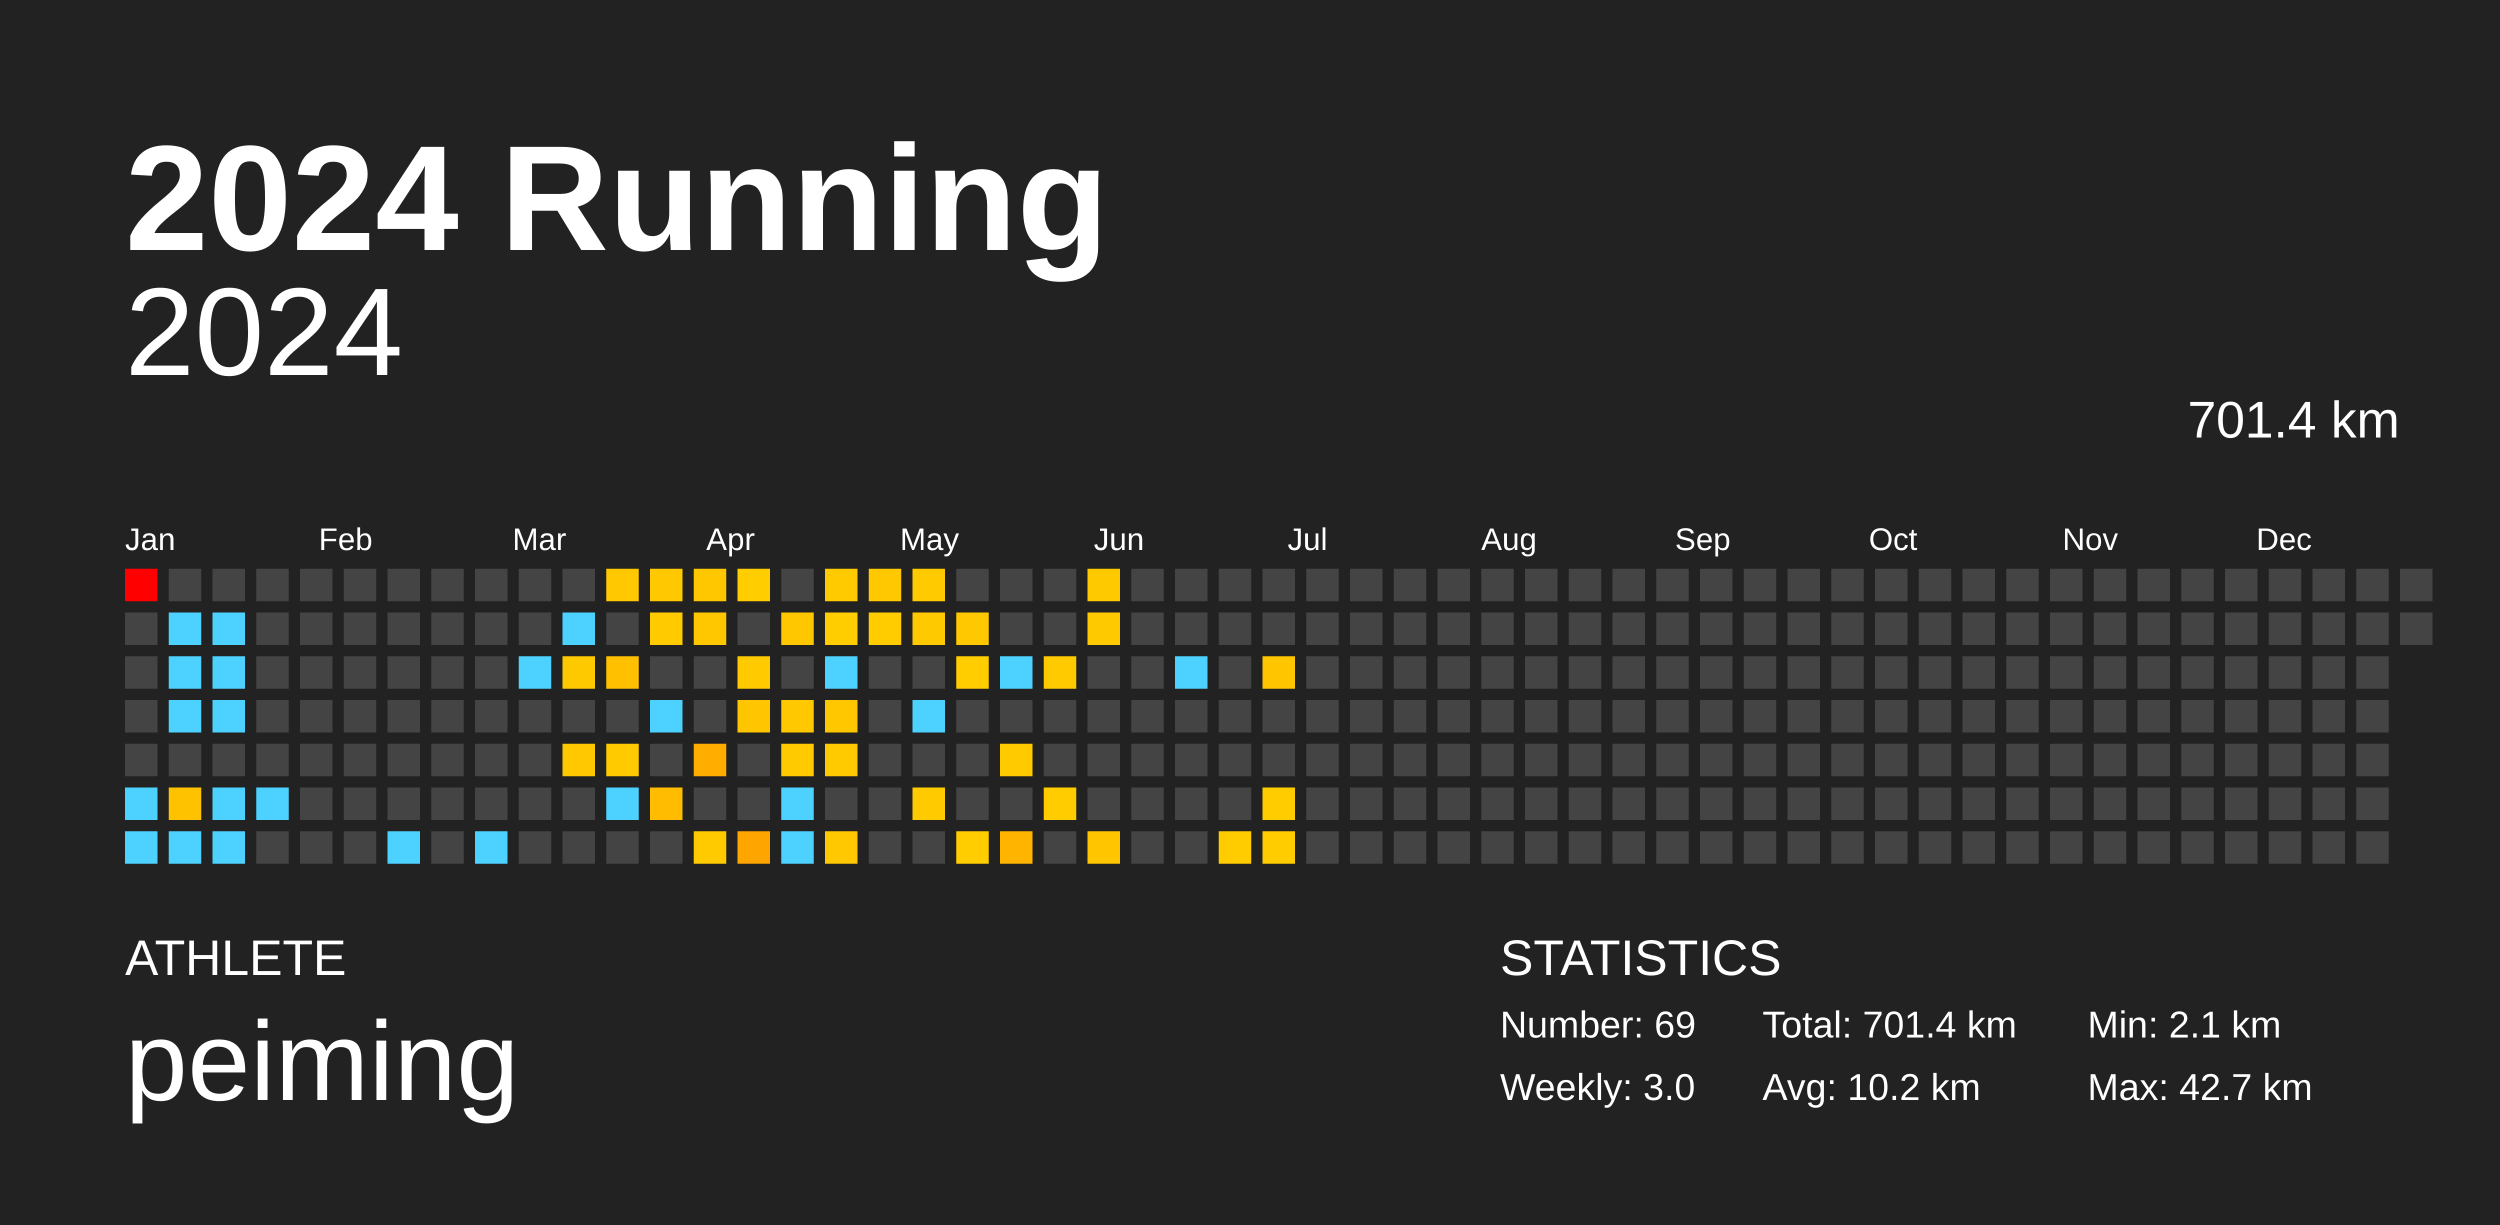
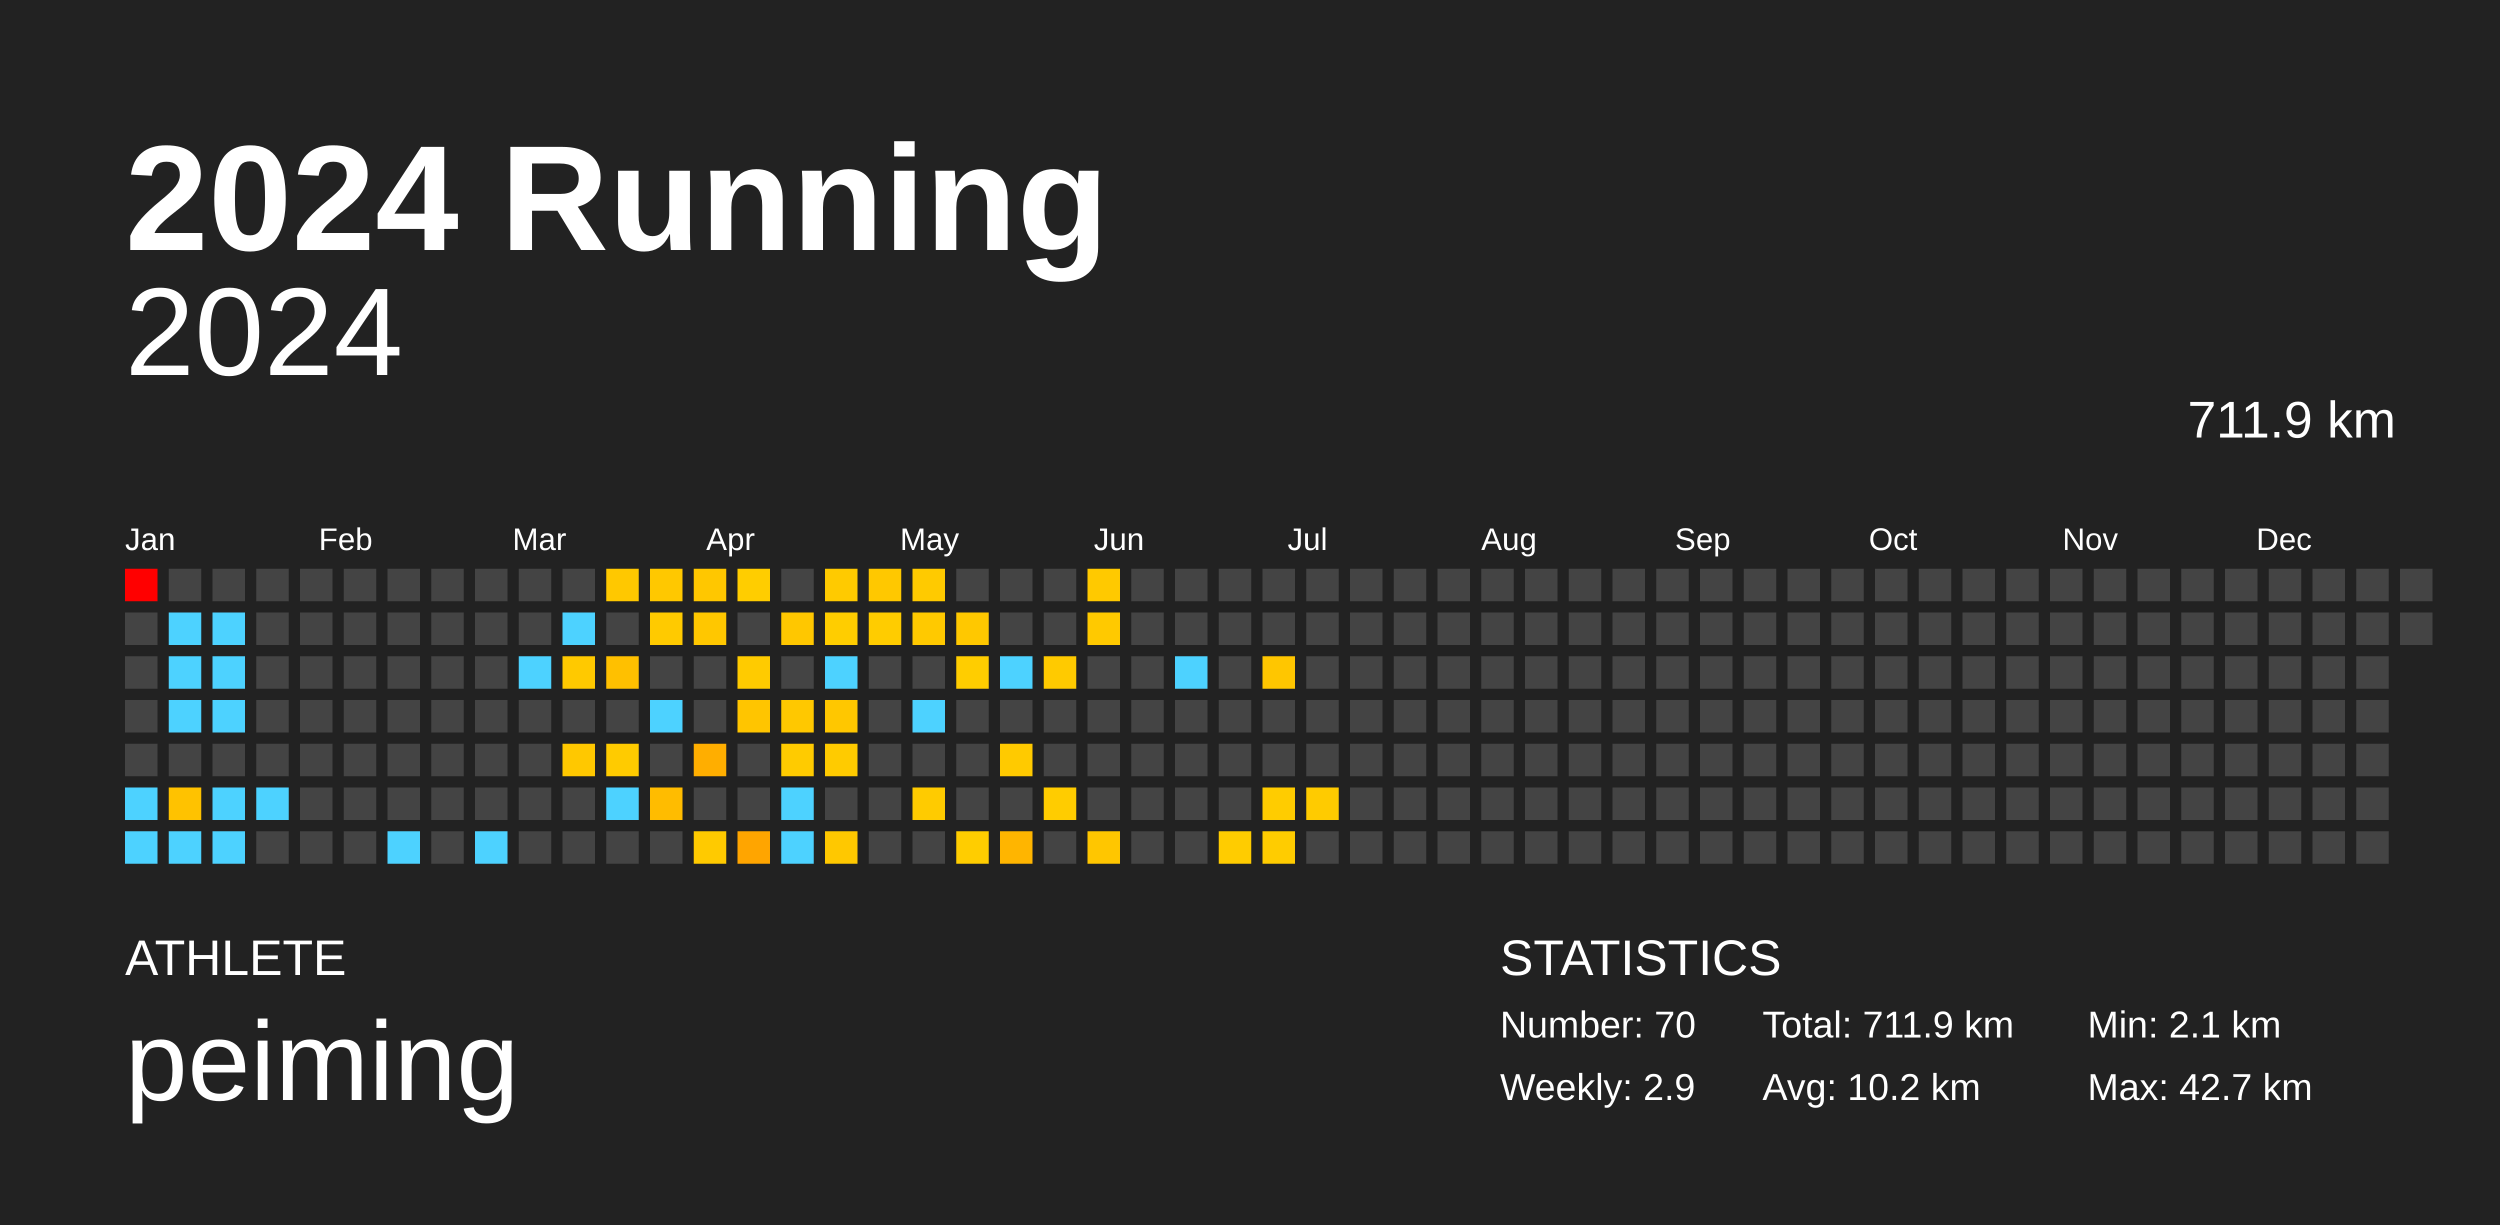
<svg xmlns="http://www.w3.org/2000/svg" baseProfile="full" height="98mm" version="1.1" viewBox="0,0,200,98" width="200mm">
  <defs />
  <rect fill="#222222" height="98" width="200" x="0" y="0" />
  <text fill="#FFFFFF" style="font-size:12px; font-family:Arial; font-weight:bold;" x="10" y="20">2024 Running</text>
  <text fill="#FFFFFF" style="font-size:4px; font-family:Arial" x="10" y="78">ATHLETE</text>
  <text fill="#FFFFFF" style="font-size:9px; font-family:Arial" x="10" y="88">peiming</text>
  <text fill="#FFFFFF" style="font-size:4px; font-family:Arial" x="120" y="78">STATISTICS</text>
-   <text fill="#FFFFFF" style="font-size:3px; font-family:Arial" x="120" y="83">Number: 69</text>
-   <text fill="#FFFFFF" style="font-size:3px; font-family:Arial" x="120" y="88">Weekly: 3.0</text>
-   <text fill="#FFFFFF" style="font-size:3px; font-family:Arial" x="141" y="83">Total: 701.4 km</text>
+   <text fill="#FFFFFF" style="font-size:3px; font-family:Arial" x="120" y="83">Number: 70</text>
+   <text fill="#FFFFFF" style="font-size:3px; font-family:Arial" x="120" y="88">Weekly: 2.9</text>
+   <text fill="#FFFFFF" style="font-size:3px; font-family:Arial" x="141" y="83">Total: 711.9 km</text>
  <text fill="#FFFFFF" style="font-size:3px; font-family:Arial" x="141" y="88">Avg: 10.2 km</text>
  <text fill="#FFFFFF" style="font-size:3px; font-family:Arial" x="167" y="83">Min: 2.1 km</text>
  <text fill="#FFFFFF" style="font-size:3px; font-family:Arial" x="167" y="88">Max: 42.7 km</text>
  <text alignment-baseline="hanging" fill="#FFFFFF" style="font-size:10.0px; font-family:Arial;" x="10" y="30">2024</text>
-   <text alignment-baseline="hanging" fill="#FFFFFF" style="font-size:4.125px; font-family:Arial;" x="175" y="35">701.4 km</text>
+   <text alignment-baseline="hanging" fill="#FFFFFF" style="font-size:4.125px; font-family:Arial;" x="175" y="35">711.9 km</text>
  <text fill="#FFFFFF" style="font-size:2.5px; font-family:Arial" x="10.0" y="44">Jan</text>
  <text fill="#FFFFFF" style="font-size:2.5px; font-family:Arial" x="25.5" y="44">Feb</text>
  <text fill="#FFFFFF" style="font-size:2.5px; font-family:Arial" x="41.0" y="44">Mar</text>
  <text fill="#FFFFFF" style="font-size:2.5px; font-family:Arial" x="56.5" y="44">Apr</text>
  <text fill="#FFFFFF" style="font-size:2.5px; font-family:Arial" x="72.0" y="44">May</text>
  <text fill="#FFFFFF" style="font-size:2.5px; font-family:Arial" x="87.5" y="44">Jun</text>
  <text fill="#FFFFFF" style="font-size:2.5px; font-family:Arial" x="103.0" y="44">Jul</text>
  <text fill="#FFFFFF" style="font-size:2.5px; font-family:Arial" x="118.5" y="44">Aug</text>
  <text fill="#FFFFFF" style="font-size:2.5px; font-family:Arial" x="134.0" y="44">Sep</text>
  <text fill="#FFFFFF" style="font-size:2.5px; font-family:Arial" x="149.5" y="44">Oct</text>
  <text fill="#FFFFFF" style="font-size:2.5px; font-family:Arial" x="165.0" y="44">Nov</text>
  <text fill="#FFFFFF" style="font-size:2.5px; font-family:Arial" x="180.5" y="44">Dec</text>
  <rect fill="red" height="2.6" width="2.6" x="10.0" y="45.5" />
  <rect fill="#444444" height="2.6" width="2.6" x="10.0" y="49.0" />
  <rect fill="#444444" height="2.6" width="2.6" x="10.0" y="52.5" />
  <rect fill="#444444" height="2.6" width="2.6" x="10.0" y="56.0" />
  <rect fill="#444444" height="2.6" width="2.6" x="10.0" y="59.5" />
  <rect fill="#4dd2ff" height="2.6" width="2.6" x="10.0" y="63.0" />
  <rect fill="#4dd2ff" height="2.6" width="2.6" x="10.0" y="66.5" />
  <rect fill="#444444" height="2.6" width="2.6" x="13.5" y="45.5" />
  <rect fill="#4dd2ff" height="2.6" width="2.6" x="13.5" y="49.0" />
  <rect fill="#4dd2ff" height="2.6" width="2.6" x="13.5" y="52.5" />
  <rect fill="#4dd2ff" height="2.6" width="2.6" x="13.5" y="56.0" />
  <rect fill="#444444" height="2.6" width="2.6" x="13.5" y="59.5" />
  <rect fill="#ffc200" height="2.6" width="2.6" x="13.5" y="63.0" />
  <rect fill="#4dd2ff" height="2.6" width="2.6" x="13.5" y="66.5" />
  <rect fill="#444444" height="2.6" width="2.6" x="17.0" y="45.5" />
  <rect fill="#4dd2ff" height="2.6" width="2.6" x="17.0" y="49.0" />
  <rect fill="#4dd2ff" height="2.6" width="2.6" x="17.0" y="52.5" />
  <rect fill="#4dd2ff" height="2.6" width="2.6" x="17.0" y="56.0" />
  <rect fill="#444444" height="2.6" width="2.6" x="17.0" y="59.5" />
  <rect fill="#4dd2ff" height="2.6" width="2.6" x="17.0" y="63.0" />
  <rect fill="#4dd2ff" height="2.6" width="2.6" x="17.0" y="66.5" />
  <rect fill="#444444" height="2.6" width="2.6" x="20.5" y="45.5" />
  <rect fill="#444444" height="2.6" width="2.6" x="20.5" y="49.0" />
  <rect fill="#444444" height="2.6" width="2.6" x="20.5" y="52.5" />
  <rect fill="#444444" height="2.6" width="2.6" x="20.5" y="56.0" />
  <rect fill="#444444" height="2.6" width="2.6" x="20.5" y="59.5" />
  <rect fill="#4dd2ff" height="2.6" width="2.6" x="20.5" y="63.0" />
  <rect fill="#444444" height="2.6" width="2.6" x="20.5" y="66.5" />
  <rect fill="#444444" height="2.6" width="2.6" x="24.0" y="45.5" />
  <rect fill="#444444" height="2.6" width="2.6" x="24.0" y="49.0" />
  <rect fill="#444444" height="2.6" width="2.6" x="24.0" y="52.5" />
  <rect fill="#444444" height="2.6" width="2.6" x="24.0" y="56.0" />
  <rect fill="#444444" height="2.6" width="2.6" x="24.0" y="59.5" />
  <rect fill="#444444" height="2.6" width="2.6" x="24.0" y="63.0" />
  <rect fill="#444444" height="2.6" width="2.6" x="24.0" y="66.5" />
  <rect fill="#444444" height="2.6" width="2.6" x="27.5" y="45.5" />
  <rect fill="#444444" height="2.6" width="2.6" x="27.5" y="49.0" />
  <rect fill="#444444" height="2.6" width="2.6" x="27.5" y="52.5" />
  <rect fill="#444444" height="2.6" width="2.6" x="27.5" y="56.0" />
  <rect fill="#444444" height="2.6" width="2.6" x="27.5" y="59.5" />
  <rect fill="#444444" height="2.6" width="2.6" x="27.5" y="63.0" />
  <rect fill="#444444" height="2.6" width="2.6" x="27.5" y="66.5" />
  <rect fill="#444444" height="2.6" width="2.6" x="31.0" y="45.5" />
  <rect fill="#444444" height="2.6" width="2.6" x="31.0" y="49.0" />
  <rect fill="#444444" height="2.6" width="2.6" x="31.0" y="52.5" />
  <rect fill="#444444" height="2.6" width="2.6" x="31.0" y="56.0" />
  <rect fill="#444444" height="2.6" width="2.6" x="31.0" y="59.5" />
  <rect fill="#444444" height="2.6" width="2.6" x="31.0" y="63.0" />
  <rect fill="#4dd2ff" height="2.6" width="2.6" x="31.0" y="66.5" />
  <rect fill="#444444" height="2.6" width="2.6" x="34.5" y="45.5" />
  <rect fill="#444444" height="2.6" width="2.6" x="34.5" y="49.0" />
  <rect fill="#444444" height="2.6" width="2.6" x="34.5" y="52.5" />
  <rect fill="#444444" height="2.6" width="2.6" x="34.5" y="56.0" />
  <rect fill="#444444" height="2.6" width="2.6" x="34.5" y="59.5" />
  <rect fill="#444444" height="2.6" width="2.6" x="34.5" y="63.0" />
  <rect fill="#444444" height="2.6" width="2.6" x="34.5" y="66.5" />
  <rect fill="#444444" height="2.6" width="2.6" x="38.0" y="45.5" />
  <rect fill="#444444" height="2.6" width="2.6" x="38.0" y="49.0" />
  <rect fill="#444444" height="2.6" width="2.6" x="38.0" y="52.5" />
  <rect fill="#444444" height="2.6" width="2.6" x="38.0" y="56.0" />
  <rect fill="#444444" height="2.6" width="2.6" x="38.0" y="59.5" />
  <rect fill="#444444" height="2.6" width="2.6" x="38.0" y="63.0" />
  <rect fill="#4dd2ff" height="2.6" width="2.6" x="38.0" y="66.5" />
  <rect fill="#444444" height="2.6" width="2.6" x="41.5" y="45.5" />
  <rect fill="#444444" height="2.6" width="2.6" x="41.5" y="49.0" />
  <rect fill="#4dd2ff" height="2.6" width="2.6" x="41.5" y="52.5" />
  <rect fill="#444444" height="2.6" width="2.6" x="41.5" y="56.0" />
  <rect fill="#444444" height="2.6" width="2.6" x="41.5" y="59.5" />
  <rect fill="#444444" height="2.6" width="2.6" x="41.5" y="63.0" />
  <rect fill="#444444" height="2.6" width="2.6" x="41.5" y="66.5" />
  <rect fill="#444444" height="2.6" width="2.6" x="45.0" y="45.5" />
  <rect fill="#4dd2ff" height="2.6" width="2.6" x="45.0" y="49.0" />
  <rect fill="#ffc900" height="2.6" width="2.6" x="45.0" y="52.5" />
  <rect fill="#444444" height="2.6" width="2.6" x="45.0" y="56.0" />
  <rect fill="#ffc800" height="2.6" width="2.6" x="45.0" y="59.5" />
  <rect fill="#444444" height="2.6" width="2.6" x="45.0" y="63.0" />
  <rect fill="#444444" height="2.6" width="2.6" x="45.0" y="66.5" />
  <rect fill="#ffc800" height="2.6" width="2.6" x="48.5" y="45.5" />
  <rect fill="#444444" height="2.6" width="2.6" x="48.5" y="49.0" />
  <rect fill="#ffc000" height="2.6" width="2.6" x="48.5" y="52.5" />
  <rect fill="#444444" height="2.6" width="2.6" x="48.5" y="56.0" />
  <rect fill="#ffcb00" height="2.6" width="2.6" x="48.5" y="59.5" />
  <rect fill="#4dd2ff" height="2.6" width="2.6" x="48.5" y="63.0" />
  <rect fill="#444444" height="2.6" width="2.6" x="48.5" y="66.5" />
  <rect fill="#ffc800" height="2.6" width="2.6" x="52.0" y="45.5" />
  <rect fill="#ffca00" height="2.6" width="2.6" x="52.0" y="49.0" />
  <rect fill="#444444" height="2.6" width="2.6" x="52.0" y="52.5" />
  <rect fill="#4dd2ff" height="2.6" width="2.6" x="52.0" y="56.0" />
  <rect fill="#444444" height="2.6" width="2.6" x="52.0" y="59.5" />
  <rect fill="#ffbc00" height="2.6" width="2.6" x="52.0" y="63.0" />
  <rect fill="#444444" height="2.6" width="2.6" x="52.0" y="66.5" />
  <rect fill="#ffc700" height="2.6" width="2.6" x="55.5" y="45.5" />
  <rect fill="#ffc700" height="2.6" width="2.6" x="55.5" y="49.0" />
  <rect fill="#444444" height="2.6" width="2.6" x="55.5" y="52.5" />
  <rect fill="#444444" height="2.6" width="2.6" x="55.5" y="56.0" />
  <rect fill="#ffae00" height="2.6" width="2.6" x="55.5" y="59.5" />
  <rect fill="#444444" height="2.6" width="2.6" x="55.5" y="63.0" />
  <rect fill="#ffca00" height="2.6" width="2.6" x="55.5" y="66.5" />
  <rect fill="#ffcd00" height="2.6" width="2.6" x="59.0" y="45.5" />
  <rect fill="#444444" height="2.6" width="2.6" x="59.0" y="49.0" />
  <rect fill="#ffcb00" height="2.6" width="2.6" x="59.0" y="52.5" />
  <rect fill="#ffc500" height="2.6" width="2.6" x="59.0" y="56.0" />
  <rect fill="#444444" height="2.6" width="2.6" x="59.0" y="59.5" />
  <rect fill="#444444" height="2.6" width="2.6" x="59.0" y="63.0" />
  <rect fill="#ffa500" height="2.6" width="2.6" x="59.0" y="66.5" />
  <rect fill="#444444" height="2.6" width="2.6" x="62.5" y="45.5" />
  <rect fill="#ffc700" height="2.6" width="2.6" x="62.5" y="49.0" />
  <rect fill="#444444" height="2.6" width="2.6" x="62.5" y="52.5" />
  <rect fill="#ffc800" height="2.6" width="2.6" x="62.5" y="56.0" />
  <rect fill="#ffcb00" height="2.6" width="2.6" x="62.5" y="59.5" />
  <rect fill="#4dd2ff" height="2.6" width="2.6" x="62.5" y="63.0" />
  <rect fill="#4dd2ff" height="2.6" width="2.6" x="62.5" y="66.5" />
  <rect fill="#ffca00" height="2.6" width="2.6" x="66.0" y="45.5" />
  <rect fill="#ffcd00" height="2.6" width="2.6" x="66.0" y="49.0" />
  <rect fill="#4dd2ff" height="2.6" width="2.6" x="66.0" y="52.5" />
  <rect fill="#ffc700" height="2.6" width="2.6" x="66.0" y="56.0" />
  <rect fill="#ffcb00" height="2.6" width="2.6" x="66.0" y="59.5" />
  <rect fill="#444444" height="2.6" width="2.6" x="66.0" y="63.0" />
  <rect fill="#ffc800" height="2.6" width="2.6" x="66.0" y="66.5" />
  <rect fill="#ffc800" height="2.6" width="2.6" x="69.5" y="45.5" />
  <rect fill="#ffcc00" height="2.6" width="2.6" x="69.5" y="49.0" />
  <rect fill="#444444" height="2.6" width="2.6" x="69.5" y="52.5" />
  <rect fill="#444444" height="2.6" width="2.6" x="69.5" y="56.0" />
  <rect fill="#444444" height="2.6" width="2.6" x="69.5" y="59.5" />
  <rect fill="#444444" height="2.6" width="2.6" x="69.5" y="63.0" />
  <rect fill="#444444" height="2.6" width="2.6" x="69.5" y="66.5" />
  <rect fill="#ffca00" height="2.6" width="2.6" x="73.0" y="45.5" />
  <rect fill="#ffc900" height="2.6" width="2.6" x="73.0" y="49.0" />
  <rect fill="#444444" height="2.6" width="2.6" x="73.0" y="52.5" />
  <rect fill="#4dd2ff" height="2.6" width="2.6" x="73.0" y="56.0" />
  <rect fill="#444444" height="2.6" width="2.6" x="73.0" y="59.5" />
  <rect fill="#ffcb00" height="2.6" width="2.6" x="73.0" y="63.0" />
  <rect fill="#444444" height="2.6" width="2.6" x="73.0" y="66.5" />
  <rect fill="#444444" height="2.6" width="2.6" x="76.5" y="45.5" />
  <rect fill="#ffc800" height="2.6" width="2.6" x="76.5" y="49.0" />
  <rect fill="#ffcd00" height="2.6" width="2.6" x="76.5" y="52.5" />
  <rect fill="#444444" height="2.6" width="2.6" x="76.5" y="56.0" />
  <rect fill="#444444" height="2.6" width="2.6" x="76.5" y="59.5" />
  <rect fill="#444444" height="2.6" width="2.6" x="76.5" y="63.0" />
  <rect fill="#ffcd00" height="2.6" width="2.6" x="76.5" y="66.5" />
  <rect fill="#444444" height="2.6" width="2.6" x="80.0" y="45.5" />
  <rect fill="#444444" height="2.6" width="2.6" x="80.0" y="49.0" />
  <rect fill="#4dd2ff" height="2.6" width="2.6" x="80.0" y="52.5" />
  <rect fill="#444444" height="2.6" width="2.6" x="80.0" y="56.0" />
  <rect fill="#ffca00" height="2.6" width="2.6" x="80.0" y="59.5" />
  <rect fill="#444444" height="2.6" width="2.6" x="80.0" y="63.0" />
  <rect fill="#ffb500" height="2.6" width="2.6" x="80.0" y="66.5" />
  <rect fill="#444444" height="2.6" width="2.6" x="83.5" y="45.5" />
  <rect fill="#444444" height="2.6" width="2.6" x="83.5" y="49.0" />
  <rect fill="#ffca00" height="2.6" width="2.6" x="83.5" y="52.5" />
  <rect fill="#444444" height="2.6" width="2.6" x="83.5" y="56.0" />
  <rect fill="#444444" height="2.6" width="2.6" x="83.5" y="59.5" />
  <rect fill="#ffcc00" height="2.6" width="2.6" x="83.5" y="63.0" />
  <rect fill="#444444" height="2.6" width="2.6" x="83.5" y="66.5" />
  <rect fill="#ffc900" height="2.6" width="2.6" x="87.0" y="45.5" />
  <rect fill="#ffc900" height="2.6" width="2.6" x="87.0" y="49.0" />
  <rect fill="#444444" height="2.6" width="2.6" x="87.0" y="52.5" />
  <rect fill="#444444" height="2.6" width="2.6" x="87.0" y="56.0" />
  <rect fill="#444444" height="2.6" width="2.6" x="87.0" y="59.5" />
  <rect fill="#444444" height="2.6" width="2.6" x="87.0" y="63.0" />
  <rect fill="#ffc600" height="2.6" width="2.6" x="87.0" y="66.5" />
  <rect fill="#444444" height="2.6" width="2.6" x="90.5" y="45.5" />
  <rect fill="#444444" height="2.6" width="2.6" x="90.5" y="49.0" />
  <rect fill="#444444" height="2.6" width="2.6" x="90.5" y="52.5" />
  <rect fill="#444444" height="2.6" width="2.6" x="90.5" y="56.0" />
  <rect fill="#444444" height="2.6" width="2.6" x="90.5" y="59.5" />
  <rect fill="#444444" height="2.6" width="2.6" x="90.5" y="63.0" />
  <rect fill="#444444" height="2.6" width="2.6" x="90.5" y="66.5" />
  <rect fill="#444444" height="2.6" width="2.6" x="94.0" y="45.5" />
  <rect fill="#444444" height="2.6" width="2.6" x="94.0" y="49.0" />
  <rect fill="#4dd2ff" height="2.6" width="2.6" x="94.0" y="52.5" />
  <rect fill="#444444" height="2.6" width="2.6" x="94.0" y="56.0" />
  <rect fill="#444444" height="2.6" width="2.6" x="94.0" y="59.5" />
  <rect fill="#444444" height="2.6" width="2.6" x="94.0" y="63.0" />
  <rect fill="#444444" height="2.6" width="2.6" x="94.0" y="66.5" />
  <rect fill="#444444" height="2.6" width="2.6" x="97.5" y="45.5" />
  <rect fill="#444444" height="2.6" width="2.6" x="97.5" y="49.0" />
  <rect fill="#444444" height="2.6" width="2.6" x="97.5" y="52.5" />
  <rect fill="#444444" height="2.6" width="2.6" x="97.5" y="56.0" />
  <rect fill="#444444" height="2.6" width="2.6" x="97.5" y="59.5" />
  <rect fill="#444444" height="2.6" width="2.6" x="97.5" y="63.0" />
  <rect fill="#ffcc00" height="2.6" width="2.6" x="97.5" y="66.5" />
  <rect fill="#444444" height="2.6" width="2.6" x="101.0" y="45.5" />
  <rect fill="#444444" height="2.6" width="2.6" x="101.0" y="49.0" />
  <rect fill="#ffc600" height="2.6" width="2.6" x="101.0" y="52.5" />
  <rect fill="#444444" height="2.6" width="2.6" x="101.0" y="56.0" />
  <rect fill="#444444" height="2.6" width="2.6" x="101.0" y="59.5" />
  <rect fill="#ffcc00" height="2.6" width="2.6" x="101.0" y="63.0" />
  <rect fill="#ffcc00" height="2.6" width="2.6" x="101.0" y="66.5" />
  <rect fill="#444444" height="2.6" width="2.6" x="104.5" y="45.5" />
  <rect fill="#444444" height="2.6" width="2.6" x="104.5" y="49.0" />
  <rect fill="#444444" height="2.6" width="2.6" x="104.5" y="52.5" />
  <rect fill="#444444" height="2.6" width="2.6" x="104.5" y="56.0" />
  <rect fill="#444444" height="2.6" width="2.6" x="104.5" y="59.5" />
-   <rect fill="#444444" height="2.6" width="2.6" x="104.5" y="63.0" />
+   <rect fill="#ffcb00" height="2.6" width="2.6" x="104.5" y="63.0" />
  <rect fill="#444444" height="2.6" width="2.6" x="104.5" y="66.5" />
  <rect fill="#444444" height="2.6" width="2.6" x="108.0" y="45.5" />
  <rect fill="#444444" height="2.6" width="2.6" x="108.0" y="49.0" />
  <rect fill="#444444" height="2.6" width="2.6" x="108.0" y="52.5" />
  <rect fill="#444444" height="2.6" width="2.6" x="108.0" y="56.0" />
  <rect fill="#444444" height="2.6" width="2.6" x="108.0" y="59.5" />
  <rect fill="#444444" height="2.6" width="2.6" x="108.0" y="63.0" />
  <rect fill="#444444" height="2.6" width="2.6" x="108.0" y="66.5" />
  <rect fill="#444444" height="2.6" width="2.6" x="111.5" y="45.5" />
  <rect fill="#444444" height="2.6" width="2.6" x="111.5" y="49.0" />
  <rect fill="#444444" height="2.6" width="2.6" x="111.5" y="52.5" />
  <rect fill="#444444" height="2.6" width="2.6" x="111.5" y="56.0" />
  <rect fill="#444444" height="2.6" width="2.6" x="111.5" y="59.5" />
  <rect fill="#444444" height="2.6" width="2.6" x="111.5" y="63.0" />
  <rect fill="#444444" height="2.6" width="2.6" x="111.5" y="66.5" />
  <rect fill="#444444" height="2.6" width="2.6" x="115.0" y="45.5" />
  <rect fill="#444444" height="2.6" width="2.6" x="115.0" y="49.0" />
  <rect fill="#444444" height="2.6" width="2.6" x="115.0" y="52.5" />
  <rect fill="#444444" height="2.6" width="2.6" x="115.0" y="56.0" />
  <rect fill="#444444" height="2.6" width="2.6" x="115.0" y="59.5" />
  <rect fill="#444444" height="2.6" width="2.6" x="115.0" y="63.0" />
  <rect fill="#444444" height="2.6" width="2.6" x="115.0" y="66.5" />
  <rect fill="#444444" height="2.6" width="2.6" x="118.5" y="45.5" />
  <rect fill="#444444" height="2.6" width="2.6" x="118.5" y="49.0" />
  <rect fill="#444444" height="2.6" width="2.6" x="118.5" y="52.5" />
  <rect fill="#444444" height="2.6" width="2.6" x="118.5" y="56.0" />
  <rect fill="#444444" height="2.6" width="2.6" x="118.5" y="59.5" />
  <rect fill="#444444" height="2.6" width="2.6" x="118.5" y="63.0" />
  <rect fill="#444444" height="2.6" width="2.6" x="118.5" y="66.5" />
  <rect fill="#444444" height="2.6" width="2.6" x="122.0" y="45.5" />
  <rect fill="#444444" height="2.6" width="2.6" x="122.0" y="49.0" />
  <rect fill="#444444" height="2.6" width="2.6" x="122.0" y="52.5" />
  <rect fill="#444444" height="2.6" width="2.6" x="122.0" y="56.0" />
  <rect fill="#444444" height="2.6" width="2.6" x="122.0" y="59.5" />
  <rect fill="#444444" height="2.6" width="2.6" x="122.0" y="63.0" />
  <rect fill="#444444" height="2.6" width="2.6" x="122.0" y="66.5" />
  <rect fill="#444444" height="2.6" width="2.6" x="125.5" y="45.5" />
  <rect fill="#444444" height="2.6" width="2.6" x="125.5" y="49.0" />
  <rect fill="#444444" height="2.6" width="2.6" x="125.5" y="52.5" />
  <rect fill="#444444" height="2.6" width="2.6" x="125.5" y="56.0" />
  <rect fill="#444444" height="2.6" width="2.6" x="125.5" y="59.5" />
  <rect fill="#444444" height="2.6" width="2.6" x="125.5" y="63.0" />
  <rect fill="#444444" height="2.6" width="2.6" x="125.5" y="66.5" />
  <rect fill="#444444" height="2.6" width="2.6" x="129.0" y="45.5" />
  <rect fill="#444444" height="2.6" width="2.6" x="129.0" y="49.0" />
  <rect fill="#444444" height="2.6" width="2.6" x="129.0" y="52.5" />
  <rect fill="#444444" height="2.6" width="2.6" x="129.0" y="56.0" />
  <rect fill="#444444" height="2.6" width="2.6" x="129.0" y="59.5" />
  <rect fill="#444444" height="2.6" width="2.6" x="129.0" y="63.0" />
  <rect fill="#444444" height="2.6" width="2.6" x="129.0" y="66.5" />
  <rect fill="#444444" height="2.6" width="2.6" x="132.5" y="45.5" />
  <rect fill="#444444" height="2.6" width="2.6" x="132.5" y="49.0" />
  <rect fill="#444444" height="2.6" width="2.6" x="132.5" y="52.5" />
  <rect fill="#444444" height="2.6" width="2.6" x="132.5" y="56.0" />
  <rect fill="#444444" height="2.6" width="2.6" x="132.5" y="59.5" />
  <rect fill="#444444" height="2.6" width="2.6" x="132.5" y="63.0" />
  <rect fill="#444444" height="2.6" width="2.6" x="132.5" y="66.5" />
  <rect fill="#444444" height="2.6" width="2.6" x="136.0" y="45.5" />
  <rect fill="#444444" height="2.6" width="2.6" x="136.0" y="49.0" />
  <rect fill="#444444" height="2.6" width="2.6" x="136.0" y="52.5" />
  <rect fill="#444444" height="2.6" width="2.6" x="136.0" y="56.0" />
  <rect fill="#444444" height="2.6" width="2.6" x="136.0" y="59.5" />
  <rect fill="#444444" height="2.6" width="2.6" x="136.0" y="63.0" />
  <rect fill="#444444" height="2.6" width="2.6" x="136.0" y="66.5" />
  <rect fill="#444444" height="2.6" width="2.6" x="139.5" y="45.5" />
  <rect fill="#444444" height="2.6" width="2.6" x="139.5" y="49.0" />
  <rect fill="#444444" height="2.6" width="2.6" x="139.5" y="52.5" />
  <rect fill="#444444" height="2.6" width="2.6" x="139.5" y="56.0" />
  <rect fill="#444444" height="2.6" width="2.6" x="139.5" y="59.5" />
  <rect fill="#444444" height="2.6" width="2.6" x="139.5" y="63.0" />
  <rect fill="#444444" height="2.6" width="2.6" x="139.5" y="66.5" />
  <rect fill="#444444" height="2.6" width="2.6" x="143.0" y="45.5" />
  <rect fill="#444444" height="2.6" width="2.6" x="143.0" y="49.0" />
  <rect fill="#444444" height="2.6" width="2.6" x="143.0" y="52.5" />
  <rect fill="#444444" height="2.6" width="2.6" x="143.0" y="56.0" />
  <rect fill="#444444" height="2.6" width="2.6" x="143.0" y="59.5" />
  <rect fill="#444444" height="2.6" width="2.6" x="143.0" y="63.0" />
  <rect fill="#444444" height="2.6" width="2.6" x="143.0" y="66.5" />
  <rect fill="#444444" height="2.6" width="2.6" x="146.5" y="45.5" />
  <rect fill="#444444" height="2.6" width="2.6" x="146.5" y="49.0" />
  <rect fill="#444444" height="2.6" width="2.6" x="146.5" y="52.5" />
  <rect fill="#444444" height="2.6" width="2.6" x="146.5" y="56.0" />
  <rect fill="#444444" height="2.6" width="2.6" x="146.5" y="59.5" />
  <rect fill="#444444" height="2.6" width="2.6" x="146.5" y="63.0" />
  <rect fill="#444444" height="2.6" width="2.6" x="146.5" y="66.5" />
  <rect fill="#444444" height="2.6" width="2.6" x="150.0" y="45.5" />
  <rect fill="#444444" height="2.6" width="2.6" x="150.0" y="49.0" />
  <rect fill="#444444" height="2.6" width="2.6" x="150.0" y="52.5" />
  <rect fill="#444444" height="2.6" width="2.6" x="150.0" y="56.0" />
  <rect fill="#444444" height="2.6" width="2.6" x="150.0" y="59.5" />
  <rect fill="#444444" height="2.6" width="2.6" x="150.0" y="63.0" />
  <rect fill="#444444" height="2.6" width="2.6" x="150.0" y="66.5" />
  <rect fill="#444444" height="2.6" width="2.6" x="153.5" y="45.5" />
  <rect fill="#444444" height="2.6" width="2.6" x="153.5" y="49.0" />
  <rect fill="#444444" height="2.6" width="2.6" x="153.5" y="52.5" />
  <rect fill="#444444" height="2.6" width="2.6" x="153.5" y="56.0" />
  <rect fill="#444444" height="2.6" width="2.6" x="153.5" y="59.5" />
  <rect fill="#444444" height="2.6" width="2.6" x="153.5" y="63.0" />
  <rect fill="#444444" height="2.6" width="2.6" x="153.5" y="66.5" />
  <rect fill="#444444" height="2.6" width="2.6" x="157.0" y="45.5" />
  <rect fill="#444444" height="2.6" width="2.6" x="157.0" y="49.0" />
  <rect fill="#444444" height="2.6" width="2.6" x="157.0" y="52.5" />
  <rect fill="#444444" height="2.6" width="2.6" x="157.0" y="56.0" />
  <rect fill="#444444" height="2.6" width="2.6" x="157.0" y="59.5" />
  <rect fill="#444444" height="2.6" width="2.6" x="157.0" y="63.0" />
  <rect fill="#444444" height="2.6" width="2.6" x="157.0" y="66.5" />
  <rect fill="#444444" height="2.6" width="2.6" x="160.5" y="45.5" />
  <rect fill="#444444" height="2.6" width="2.6" x="160.5" y="49.0" />
  <rect fill="#444444" height="2.6" width="2.6" x="160.5" y="52.5" />
  <rect fill="#444444" height="2.6" width="2.6" x="160.5" y="56.0" />
  <rect fill="#444444" height="2.6" width="2.6" x="160.5" y="59.5" />
  <rect fill="#444444" height="2.6" width="2.6" x="160.5" y="63.0" />
  <rect fill="#444444" height="2.6" width="2.6" x="160.5" y="66.5" />
  <rect fill="#444444" height="2.6" width="2.6" x="164.0" y="45.5" />
  <rect fill="#444444" height="2.6" width="2.6" x="164.0" y="49.0" />
  <rect fill="#444444" height="2.6" width="2.6" x="164.0" y="52.5" />
  <rect fill="#444444" height="2.6" width="2.6" x="164.0" y="56.0" />
  <rect fill="#444444" height="2.6" width="2.6" x="164.0" y="59.5" />
  <rect fill="#444444" height="2.6" width="2.6" x="164.0" y="63.0" />
  <rect fill="#444444" height="2.6" width="2.6" x="164.0" y="66.5" />
  <rect fill="#444444" height="2.6" width="2.6" x="167.5" y="45.5" />
  <rect fill="#444444" height="2.6" width="2.6" x="167.5" y="49.0" />
  <rect fill="#444444" height="2.6" width="2.6" x="167.5" y="52.5" />
  <rect fill="#444444" height="2.6" width="2.6" x="167.5" y="56.0" />
  <rect fill="#444444" height="2.6" width="2.6" x="167.5" y="59.5" />
  <rect fill="#444444" height="2.6" width="2.6" x="167.5" y="63.0" />
  <rect fill="#444444" height="2.6" width="2.6" x="167.5" y="66.5" />
  <rect fill="#444444" height="2.6" width="2.6" x="171.0" y="45.5" />
  <rect fill="#444444" height="2.6" width="2.6" x="171.0" y="49.0" />
  <rect fill="#444444" height="2.6" width="2.6" x="171.0" y="52.5" />
  <rect fill="#444444" height="2.6" width="2.6" x="171.0" y="56.0" />
  <rect fill="#444444" height="2.6" width="2.6" x="171.0" y="59.5" />
  <rect fill="#444444" height="2.6" width="2.6" x="171.0" y="63.0" />
  <rect fill="#444444" height="2.6" width="2.6" x="171.0" y="66.5" />
  <rect fill="#444444" height="2.6" width="2.6" x="174.5" y="45.5" />
  <rect fill="#444444" height="2.6" width="2.6" x="174.5" y="49.0" />
  <rect fill="#444444" height="2.6" width="2.6" x="174.5" y="52.5" />
  <rect fill="#444444" height="2.6" width="2.6" x="174.5" y="56.0" />
  <rect fill="#444444" height="2.6" width="2.6" x="174.5" y="59.5" />
  <rect fill="#444444" height="2.6" width="2.6" x="174.5" y="63.0" />
  <rect fill="#444444" height="2.6" width="2.6" x="174.5" y="66.5" />
  <rect fill="#444444" height="2.6" width="2.6" x="178.0" y="45.5" />
  <rect fill="#444444" height="2.6" width="2.6" x="178.0" y="49.0" />
  <rect fill="#444444" height="2.6" width="2.6" x="178.0" y="52.5" />
  <rect fill="#444444" height="2.6" width="2.6" x="178.0" y="56.0" />
  <rect fill="#444444" height="2.6" width="2.6" x="178.0" y="59.5" />
  <rect fill="#444444" height="2.6" width="2.6" x="178.0" y="63.0" />
  <rect fill="#444444" height="2.6" width="2.6" x="178.0" y="66.5" />
  <rect fill="#444444" height="2.6" width="2.6" x="181.5" y="45.5" />
  <rect fill="#444444" height="2.6" width="2.6" x="181.5" y="49.0" />
  <rect fill="#444444" height="2.6" width="2.6" x="181.5" y="52.5" />
  <rect fill="#444444" height="2.6" width="2.6" x="181.5" y="56.0" />
  <rect fill="#444444" height="2.6" width="2.6" x="181.5" y="59.5" />
  <rect fill="#444444" height="2.6" width="2.6" x="181.5" y="63.0" />
  <rect fill="#444444" height="2.6" width="2.6" x="181.5" y="66.5" />
  <rect fill="#444444" height="2.6" width="2.6" x="185.0" y="45.5" />
  <rect fill="#444444" height="2.6" width="2.6" x="185.0" y="49.0" />
  <rect fill="#444444" height="2.6" width="2.6" x="185.0" y="52.5" />
  <rect fill="#444444" height="2.6" width="2.6" x="185.0" y="56.0" />
  <rect fill="#444444" height="2.6" width="2.6" x="185.0" y="59.5" />
  <rect fill="#444444" height="2.6" width="2.6" x="185.0" y="63.0" />
  <rect fill="#444444" height="2.6" width="2.6" x="185.0" y="66.5" />
  <rect fill="#444444" height="2.6" width="2.6" x="188.5" y="45.5" />
  <rect fill="#444444" height="2.6" width="2.6" x="188.5" y="49.0" />
  <rect fill="#444444" height="2.6" width="2.6" x="188.5" y="52.5" />
  <rect fill="#444444" height="2.6" width="2.6" x="188.5" y="56.0" />
  <rect fill="#444444" height="2.6" width="2.6" x="188.5" y="59.5" />
  <rect fill="#444444" height="2.6" width="2.6" x="188.5" y="63.0" />
  <rect fill="#444444" height="2.6" width="2.6" x="188.5" y="66.5" />
  <rect fill="#444444" height="2.6" width="2.6" x="192.0" y="45.5" />
  <rect fill="#444444" height="2.6" width="2.6" x="192.0" y="49.0" />
</svg>
